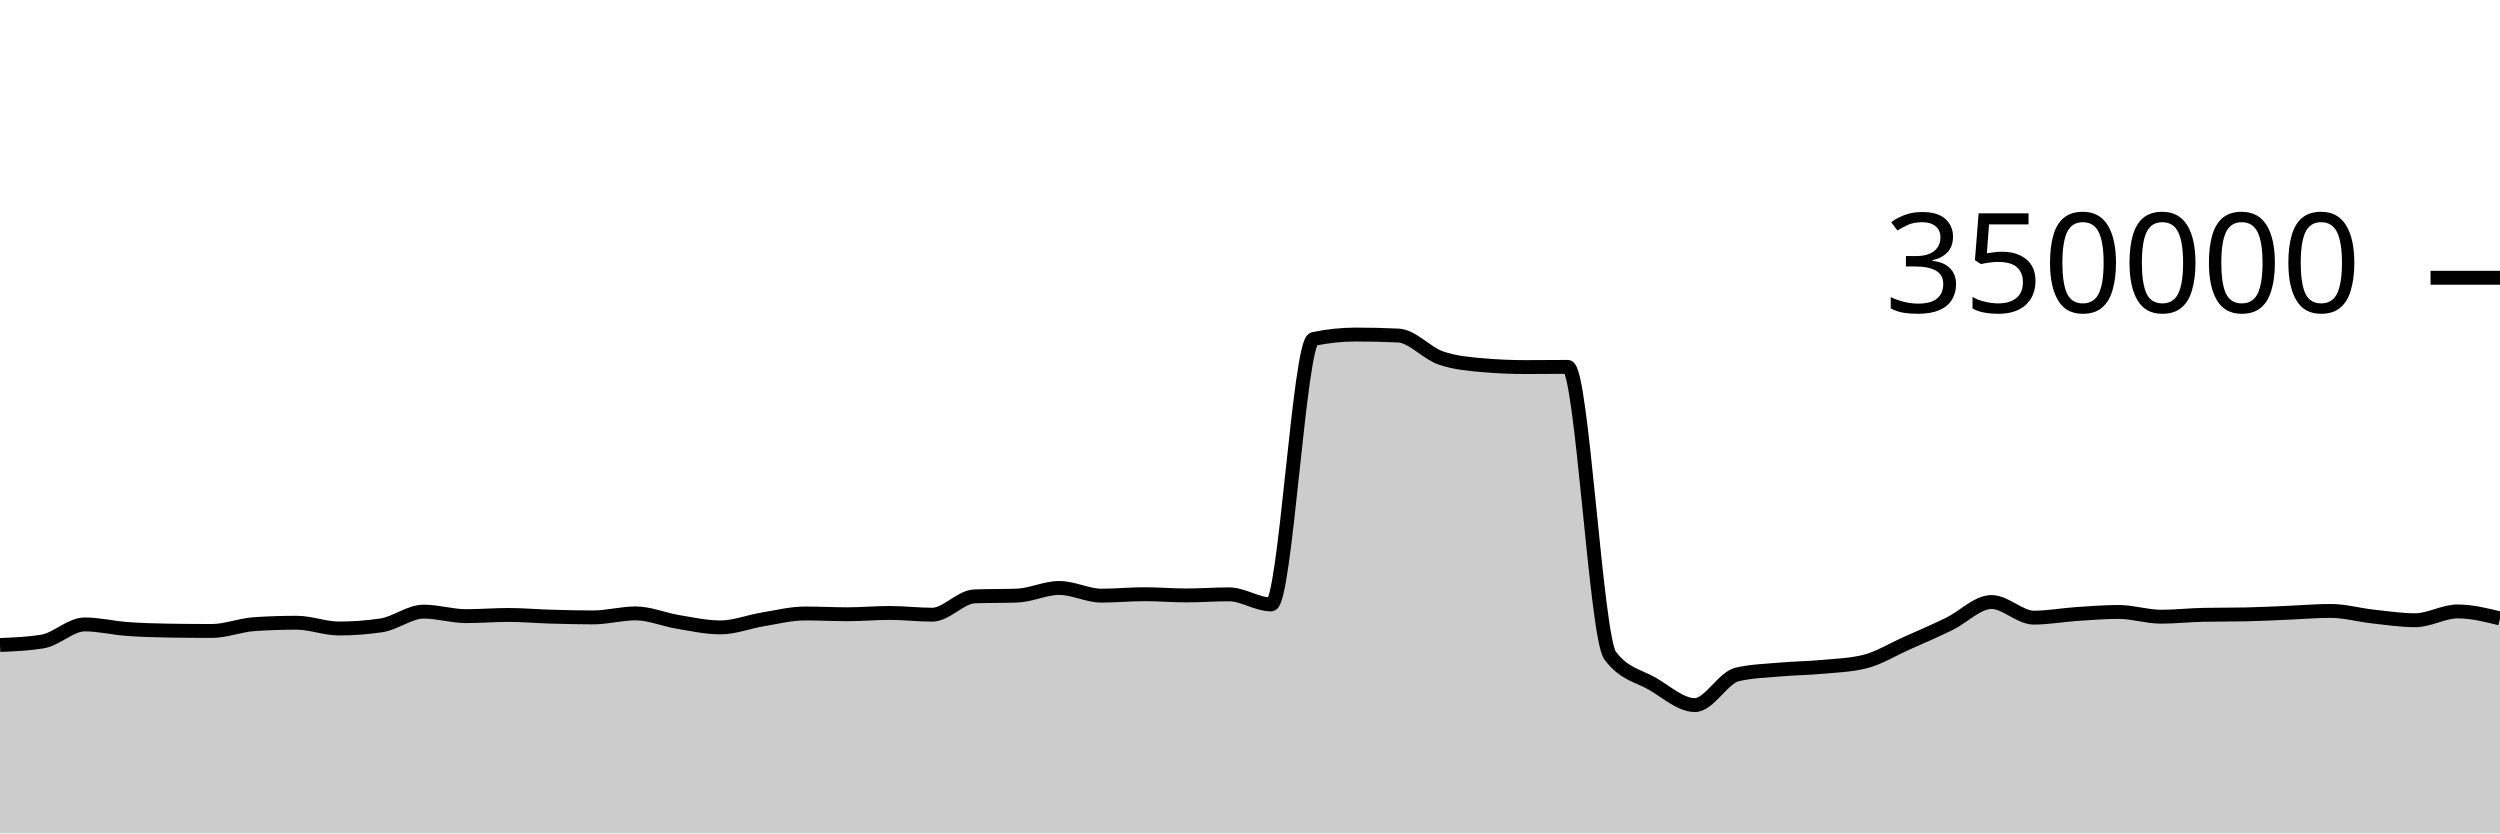
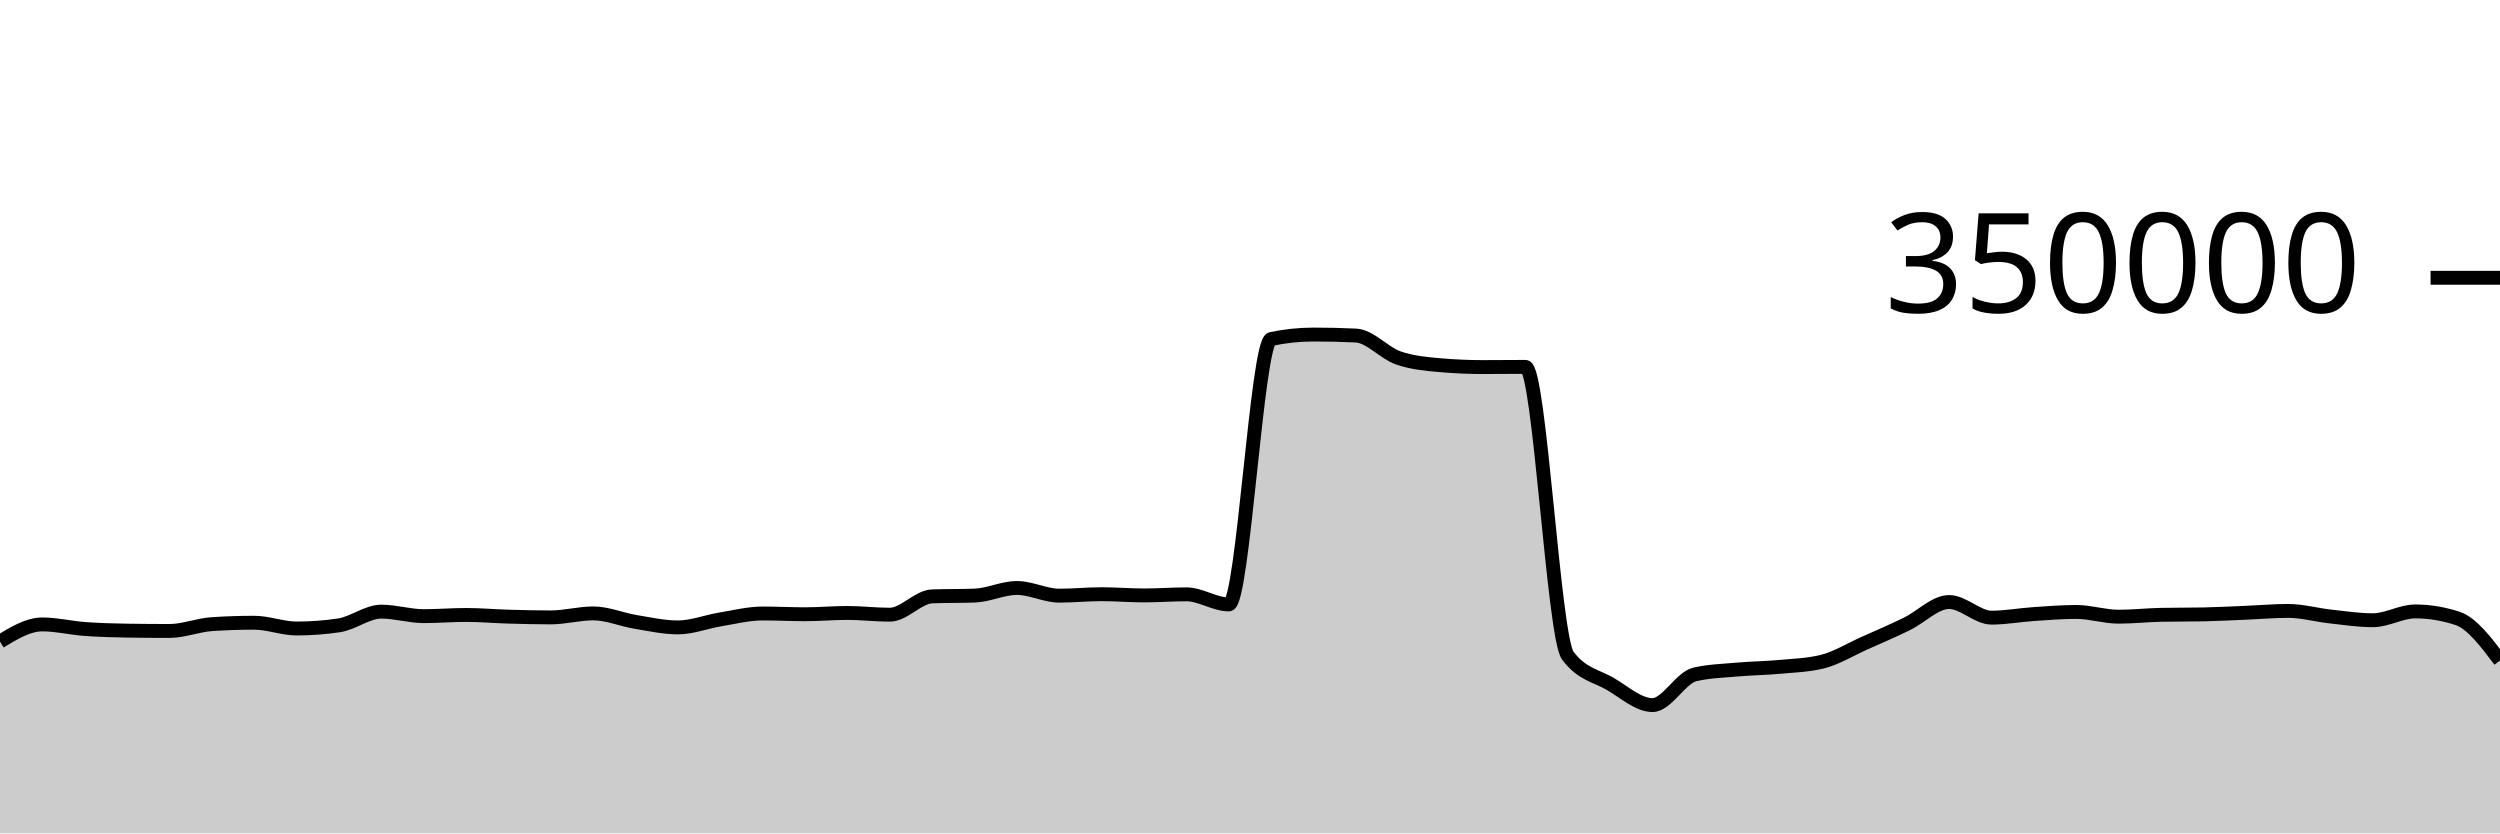
<svg xmlns="http://www.w3.org/2000/svg" viewBox="0 0 180 60">
  <g transform="translate(0,20)">
-     <path class="area" fill="rgba(0, 0, 0, 0.2)" d="M0,26.438C1.017,26.397,2.034,26.356,3.051,26.191C4.068,26.026,5.085,24.958,6.102,24.958C7.119,24.958,8.136,25.212,9.153,25.286C10.169,25.361,11.186,25.39,12.203,25.405C13.22,25.421,14.237,25.429,15.254,25.429C16.271,25.429,17.288,25.006,18.305,24.938C19.322,24.871,20.339,24.837,21.356,24.837C22.373,24.837,23.39,25.252,24.407,25.252C25.424,25.252,26.441,25.177,27.458,25.025C28.475,24.873,29.492,24.037,30.508,24.037C31.525,24.037,32.542,24.362,33.559,24.362C34.576,24.362,35.593,24.277,36.61,24.277C37.627,24.277,38.644,24.369,39.661,24.398C40.678,24.427,41.695,24.453,42.712,24.453C43.729,24.453,44.746,24.164,45.763,24.164C46.78,24.164,47.797,24.609,48.814,24.777C49.831,24.945,50.847,25.173,51.864,25.173C52.881,25.173,53.898,24.764,54.915,24.597C55.932,24.43,56.949,24.171,57.966,24.171C58.983,24.171,60,24.226,61.017,24.226C62.034,24.226,63.051,24.132,64.068,24.132C65.085,24.132,66.102,24.258,67.119,24.258C68.136,24.258,69.153,22.974,70.169,22.938C71.186,22.902,72.203,22.92,73.22,22.883C74.237,22.847,75.254,22.334,76.271,22.334C77.288,22.334,78.305,22.887,79.322,22.887C80.339,22.887,81.356,22.783,82.373,22.783C83.39,22.783,84.407,22.871,85.424,22.871C86.441,22.871,87.458,22.792,88.475,22.792C89.492,22.792,90.508,23.519,91.525,23.519C92.542,23.519,93.559,4.62,94.576,4.407C95.593,4.194,96.61,4.087,97.627,4.087C98.644,4.087,99.661,4.111,100.678,4.159C101.695,4.207,102.712,5.421,103.729,5.771C104.746,6.122,105.763,6.209,106.78,6.297C107.797,6.385,108.814,6.429,109.831,6.429C110.847,6.429,111.864,6.415,112.881,6.415C113.898,6.415,114.915,25.85,115.932,27.205C116.949,28.56,117.966,28.644,118.983,29.237C120,29.831,121.017,30.766,122.034,30.766C123.051,30.766,124.068,28.788,125.085,28.556C126.102,28.323,127.119,28.297,128.136,28.207C129.153,28.117,130.169,28.109,131.186,28.015C132.203,27.922,133.22,27.892,134.237,27.645C135.254,27.398,136.271,26.764,137.288,26.311C138.305,25.858,139.322,25.421,140.339,24.926C141.356,24.432,142.373,23.345,143.39,23.345C144.407,23.345,145.424,24.47,146.441,24.47C147.458,24.47,148.475,24.279,149.492,24.211C150.508,24.143,151.525,24.06,152.542,24.06C153.559,24.06,154.576,24.402,155.593,24.402C156.61,24.402,157.627,24.287,158.644,24.267C159.661,24.246,160.678,24.257,161.695,24.236C162.712,24.216,163.729,24.161,164.746,24.119C165.763,24.078,166.78,23.986,167.797,23.986C168.814,23.986,169.831,24.277,170.847,24.389C171.864,24.501,172.881,24.657,173.898,24.657C174.915,24.657,175.932,24.023,176.949,24.023C177.966,24.023,178.983,24.275,180,24.527L180,40C178.983,40,177.966,40,176.949,40C175.932,40,174.915,40,173.898,40C172.881,40,171.864,40,170.847,40C169.831,40,168.814,40,167.797,40C166.78,40,165.763,40,164.746,40C163.729,40,162.712,40,161.695,40C160.678,40,159.661,40,158.644,40C157.627,40,156.61,40,155.593,40C154.576,40,153.559,40,152.542,40C151.525,40,150.508,40,149.492,40C148.475,40,147.458,40,146.441,40C145.424,40,144.407,40,143.39,40C142.373,40,141.356,40,140.339,40C139.322,40,138.305,40,137.288,40C136.271,40,135.254,40,134.237,40C133.22,40,132.203,40,131.186,40C130.169,40,129.153,40,128.136,40C127.119,40,126.102,40,125.085,40C124.068,40,123.051,40,122.034,40C121.017,40,120,40,118.983,40C117.966,40,116.949,40,115.932,40C114.915,40,113.898,40,112.881,40C111.864,40,110.847,40,109.831,40C108.814,40,107.797,40,106.78,40C105.763,40,104.746,40,103.729,40C102.712,40,101.695,40,100.678,40C99.661,40,98.644,40,97.627,40C96.61,40,95.593,40,94.576,40C93.559,40,92.542,40,91.525,40C90.508,40,89.492,40,88.475,40C87.458,40,86.441,40,85.424,40C84.407,40,83.39,40,82.373,40C81.356,40,80.339,40,79.322,40C78.305,40,77.288,40,76.271,40C75.254,40,74.237,40,73.22,40C72.203,40,71.186,40,70.169,40C69.153,40,68.136,40,67.119,40C66.102,40,65.085,40,64.068,40C63.051,40,62.034,40,61.017,40C60,40,58.983,40,57.966,40C56.949,40,55.932,40,54.915,40C53.898,40,52.881,40,51.864,40C50.847,40,49.831,40,48.814,40C47.797,40,46.78,40,45.763,40C44.746,40,43.729,40,42.712,40C41.695,40,40.678,40,39.661,40C38.644,40,37.627,40,36.61,40C35.593,40,34.576,40,33.559,40C32.542,40,31.525,40,30.508,40C29.492,40,28.475,40,27.458,40C26.441,40,25.424,40,24.407,40C23.39,40,22.373,40,21.356,40C20.339,40,19.322,40,18.305,40C17.288,40,16.271,40,15.254,40C14.237,40,13.22,40,12.203,40C11.186,40,10.169,40,9.153,40C8.136,40,7.119,40,6.102,40C5.085,40,4.068,40,3.051,40C2.034,40,1.017,40,0,40Z" />
-     <path class="line" stroke="black" fill="none" d="M0,26.438C1.017,26.397,2.034,26.356,3.051,26.191C4.068,26.026,5.085,24.958,6.102,24.958C7.119,24.958,8.136,25.212,9.153,25.286C10.169,25.361,11.186,25.39,12.203,25.405C13.22,25.421,14.237,25.429,15.254,25.429C16.271,25.429,17.288,25.006,18.305,24.938C19.322,24.871,20.339,24.837,21.356,24.837C22.373,24.837,23.39,25.252,24.407,25.252C25.424,25.252,26.441,25.177,27.458,25.025C28.475,24.873,29.492,24.037,30.508,24.037C31.525,24.037,32.542,24.362,33.559,24.362C34.576,24.362,35.593,24.277,36.61,24.277C37.627,24.277,38.644,24.369,39.661,24.398C40.678,24.427,41.695,24.453,42.712,24.453C43.729,24.453,44.746,24.164,45.763,24.164C46.78,24.164,47.797,24.609,48.814,24.777C49.831,24.945,50.847,25.173,51.864,25.173C52.881,25.173,53.898,24.764,54.915,24.597C55.932,24.43,56.949,24.171,57.966,24.171C58.983,24.171,60,24.226,61.017,24.226C62.034,24.226,63.051,24.132,64.068,24.132C65.085,24.132,66.102,24.258,67.119,24.258C68.136,24.258,69.153,22.974,70.169,22.938C71.186,22.902,72.203,22.92,73.22,22.883C74.237,22.847,75.254,22.334,76.271,22.334C77.288,22.334,78.305,22.887,79.322,22.887C80.339,22.887,81.356,22.783,82.373,22.783C83.39,22.783,84.407,22.871,85.424,22.871C86.441,22.871,87.458,22.792,88.475,22.792C89.492,22.792,90.508,23.519,91.525,23.519C92.542,23.519,93.559,4.62,94.576,4.407C95.593,4.194,96.61,4.087,97.627,4.087C98.644,4.087,99.661,4.111,100.678,4.159C101.695,4.207,102.712,5.421,103.729,5.771C104.746,6.122,105.763,6.209,106.78,6.297C107.797,6.385,108.814,6.429,109.831,6.429C110.847,6.429,111.864,6.415,112.881,6.415C113.898,6.415,114.915,25.85,115.932,27.205C116.949,28.56,117.966,28.644,118.983,29.237C120,29.831,121.017,30.766,122.034,30.766C123.051,30.766,124.068,28.788,125.085,28.556C126.102,28.323,127.119,28.297,128.136,28.207C129.153,28.117,130.169,28.109,131.186,28.015C132.203,27.922,133.22,27.892,134.237,27.645C135.254,27.398,136.271,26.764,137.288,26.311C138.305,25.858,139.322,25.421,140.339,24.926C141.356,24.432,142.373,23.345,143.39,23.345C144.407,23.345,145.424,24.47,146.441,24.47C147.458,24.47,148.475,24.279,149.492,24.211C150.508,24.143,151.525,24.06,152.542,24.06C153.559,24.06,154.576,24.402,155.593,24.402C156.61,24.402,157.627,24.287,158.644,24.267C159.661,24.246,160.678,24.257,161.695,24.236C162.712,24.216,163.729,24.161,164.746,24.119C165.763,24.078,166.78,23.986,167.797,23.986C168.814,23.986,169.831,24.277,170.847,24.389C171.864,24.501,172.881,24.657,173.898,24.657C174.915,24.657,175.932,24.023,176.949,24.023C177.966,24.023,178.983,24.275,180,24.527" />
+     <path class="area" fill="rgba(0, 0, 0, 0.2)" d="M0,26.191C1.017,25.574,2.034,24.958,3.051,24.958C4.068,24.958,5.085,25.212,6.102,25.286C7.119,25.361,8.136,25.39,9.153,25.405C10.169,25.421,11.186,25.429,12.203,25.429C13.22,25.429,14.237,25.006,15.254,24.938C16.271,24.871,17.288,24.837,18.305,24.837C19.322,24.837,20.339,25.252,21.356,25.252C22.373,25.252,23.39,25.177,24.407,25.025C25.424,24.873,26.441,24.037,27.458,24.037C28.475,24.037,29.492,24.362,30.508,24.362C31.525,24.362,32.542,24.277,33.559,24.277C34.576,24.277,35.593,24.369,36.61,24.398C37.627,24.427,38.644,24.453,39.661,24.453C40.678,24.453,41.695,24.164,42.712,24.164C43.729,24.164,44.746,24.609,45.763,24.777C46.78,24.945,47.797,25.173,48.814,25.173C49.831,25.173,50.847,24.764,51.864,24.597C52.881,24.43,53.898,24.171,54.915,24.171C55.932,24.171,56.949,24.226,57.966,24.226C58.983,24.226,60,24.132,61.017,24.132C62.034,24.132,63.051,24.258,64.068,24.258C65.085,24.258,66.102,22.974,67.119,22.938C68.136,22.902,69.153,22.92,70.169,22.883C71.186,22.847,72.203,22.334,73.22,22.334C74.237,22.334,75.254,22.887,76.271,22.887C77.288,22.887,78.305,22.783,79.322,22.783C80.339,22.783,81.356,22.871,82.373,22.871C83.39,22.871,84.407,22.792,85.424,22.792C86.441,22.792,87.458,23.519,88.475,23.519C89.492,23.519,90.508,4.62,91.525,4.407C92.542,4.194,93.559,4.087,94.576,4.087C95.593,4.087,96.61,4.111,97.627,4.159C98.644,4.207,99.661,5.421,100.678,5.771C101.695,6.122,102.712,6.209,103.729,6.297C104.746,6.385,105.763,6.429,106.78,6.429C107.797,6.429,108.814,6.415,109.831,6.415C110.847,6.415,111.864,25.85,112.881,27.205C113.898,28.56,114.915,28.644,115.932,29.237C116.949,29.831,117.966,30.766,118.983,30.766C120,30.766,121.017,28.788,122.034,28.556C123.051,28.323,124.068,28.297,125.085,28.207C126.102,28.117,127.119,28.109,128.136,28.015C129.153,27.922,130.169,27.892,131.186,27.645C132.203,27.398,133.22,26.764,134.237,26.311C135.254,25.858,136.271,25.421,137.288,24.926C138.305,24.432,139.322,23.345,140.339,23.345C141.356,23.345,142.373,24.47,143.39,24.47C144.407,24.47,145.424,24.279,146.441,24.211C147.458,24.143,148.475,24.06,149.492,24.06C150.508,24.06,151.525,24.402,152.542,24.402C153.559,24.402,154.576,24.287,155.593,24.267C156.61,24.246,157.627,24.257,158.644,24.236C159.661,24.216,160.678,24.161,161.695,24.119C162.712,24.078,163.729,23.986,164.746,23.986C165.763,23.986,166.78,24.277,167.797,24.389C168.814,24.501,169.831,24.657,170.847,24.657C171.864,24.657,172.881,24.023,173.898,24.023C174.915,24.023,175.932,24.191,176.949,24.527C177.966,24.862,178.983,26.211,180,27.559L180,40C178.983,40,177.966,40,176.949,40C175.932,40,174.915,40,173.898,40C172.881,40,171.864,40,170.847,40C169.831,40,168.814,40,167.797,40C166.78,40,165.763,40,164.746,40C163.729,40,162.712,40,161.695,40C160.678,40,159.661,40,158.644,40C157.627,40,156.61,40,155.593,40C154.576,40,153.559,40,152.542,40C151.525,40,150.508,40,149.492,40C148.475,40,147.458,40,146.441,40C145.424,40,144.407,40,143.39,40C142.373,40,141.356,40,140.339,40C139.322,40,138.305,40,137.288,40C136.271,40,135.254,40,134.237,40C133.22,40,132.203,40,131.186,40C130.169,40,129.153,40,128.136,40C127.119,40,126.102,40,125.085,40C124.068,40,123.051,40,122.034,40C121.017,40,120,40,118.983,40C117.966,40,116.949,40,115.932,40C114.915,40,113.898,40,112.881,40C111.864,40,110.847,40,109.831,40C108.814,40,107.797,40,106.78,40C105.763,40,104.746,40,103.729,40C102.712,40,101.695,40,100.678,40C99.661,40,98.644,40,97.627,40C96.61,40,95.593,40,94.576,40C93.559,40,92.542,40,91.525,40C90.508,40,89.492,40,88.475,40C87.458,40,86.441,40,85.424,40C84.407,40,83.39,40,82.373,40C81.356,40,80.339,40,79.322,40C78.305,40,77.288,40,76.271,40C75.254,40,74.237,40,73.22,40C72.203,40,71.186,40,70.169,40C69.153,40,68.136,40,67.119,40C66.102,40,65.085,40,64.068,40C63.051,40,62.034,40,61.017,40C60,40,58.983,40,57.966,40C56.949,40,55.932,40,54.915,40C53.898,40,52.881,40,51.864,40C50.847,40,49.831,40,48.814,40C47.797,40,46.78,40,45.763,40C44.746,40,43.729,40,42.712,40C41.695,40,40.678,40,39.661,40C38.644,40,37.627,40,36.61,40C35.593,40,34.576,40,33.559,40C32.542,40,31.525,40,30.508,40C29.492,40,28.475,40,27.458,40C26.441,40,25.424,40,24.407,40C23.39,40,22.373,40,21.356,40C20.339,40,19.322,40,18.305,40C17.288,40,16.271,40,15.254,40C14.237,40,13.22,40,12.203,40C11.186,40,10.169,40,9.153,40C8.136,40,7.119,40,6.102,40C5.085,40,4.068,40,3.051,40C2.034,40,1.017,40,0,40Z" />
+     <path class="line" stroke="black" fill="none" d="M0,26.191C1.017,25.574,2.034,24.958,3.051,24.958C4.068,24.958,5.085,25.212,6.102,25.286C7.119,25.361,8.136,25.39,9.153,25.405C10.169,25.421,11.186,25.429,12.203,25.429C13.22,25.429,14.237,25.006,15.254,24.938C16.271,24.871,17.288,24.837,18.305,24.837C19.322,24.837,20.339,25.252,21.356,25.252C22.373,25.252,23.39,25.177,24.407,25.025C25.424,24.873,26.441,24.037,27.458,24.037C28.475,24.037,29.492,24.362,30.508,24.362C31.525,24.362,32.542,24.277,33.559,24.277C34.576,24.277,35.593,24.369,36.61,24.398C37.627,24.427,38.644,24.453,39.661,24.453C40.678,24.453,41.695,24.164,42.712,24.164C43.729,24.164,44.746,24.609,45.763,24.777C46.78,24.945,47.797,25.173,48.814,25.173C49.831,25.173,50.847,24.764,51.864,24.597C52.881,24.43,53.898,24.171,54.915,24.171C55.932,24.171,56.949,24.226,57.966,24.226C58.983,24.226,60,24.132,61.017,24.132C62.034,24.132,63.051,24.258,64.068,24.258C65.085,24.258,66.102,22.974,67.119,22.938C68.136,22.902,69.153,22.92,70.169,22.883C71.186,22.847,72.203,22.334,73.22,22.334C74.237,22.334,75.254,22.887,76.271,22.887C77.288,22.887,78.305,22.783,79.322,22.783C80.339,22.783,81.356,22.871,82.373,22.871C83.39,22.871,84.407,22.792,85.424,22.792C86.441,22.792,87.458,23.519,88.475,23.519C89.492,23.519,90.508,4.62,91.525,4.407C92.542,4.194,93.559,4.087,94.576,4.087C95.593,4.087,96.61,4.111,97.627,4.159C98.644,4.207,99.661,5.421,100.678,5.771C101.695,6.122,102.712,6.209,103.729,6.297C104.746,6.385,105.763,6.429,106.78,6.429C107.797,6.429,108.814,6.415,109.831,6.415C110.847,6.415,111.864,25.85,112.881,27.205C113.898,28.56,114.915,28.644,115.932,29.237C116.949,29.831,117.966,30.766,118.983,30.766C120,30.766,121.017,28.788,122.034,28.556C123.051,28.323,124.068,28.297,125.085,28.207C126.102,28.117,127.119,28.109,128.136,28.015C129.153,27.922,130.169,27.892,131.186,27.645C132.203,27.398,133.22,26.764,134.237,26.311C135.254,25.858,136.271,25.421,137.288,24.926C138.305,24.432,139.322,23.345,140.339,23.345C141.356,23.345,142.373,24.47,143.39,24.47C144.407,24.47,145.424,24.279,146.441,24.211C147.458,24.143,148.475,24.06,149.492,24.06C150.508,24.06,151.525,24.402,152.542,24.402C153.559,24.402,154.576,24.287,155.593,24.267C156.61,24.246,157.627,24.257,158.644,24.236C159.661,24.216,160.678,24.161,161.695,24.119C162.712,24.078,163.729,23.986,164.746,23.986C165.763,23.986,166.78,24.277,167.797,24.389C168.814,24.501,169.831,24.657,170.847,24.657C171.864,24.657,172.881,24.023,173.898,24.023C174.915,24.023,175.932,24.191,176.949,24.527C177.966,24.862,178.983,26.211,180,27.559" />
    <path class="axis-ceiling" stroke-width="1" stroke="black" fill="none" d="M175,0L180,0" />
    <text class="axis-ceiling-label" font-family="sans-serif" text-anchor="end" font-size="10px" x="170" y="2.5">350000</text>
  </g>
</svg>
